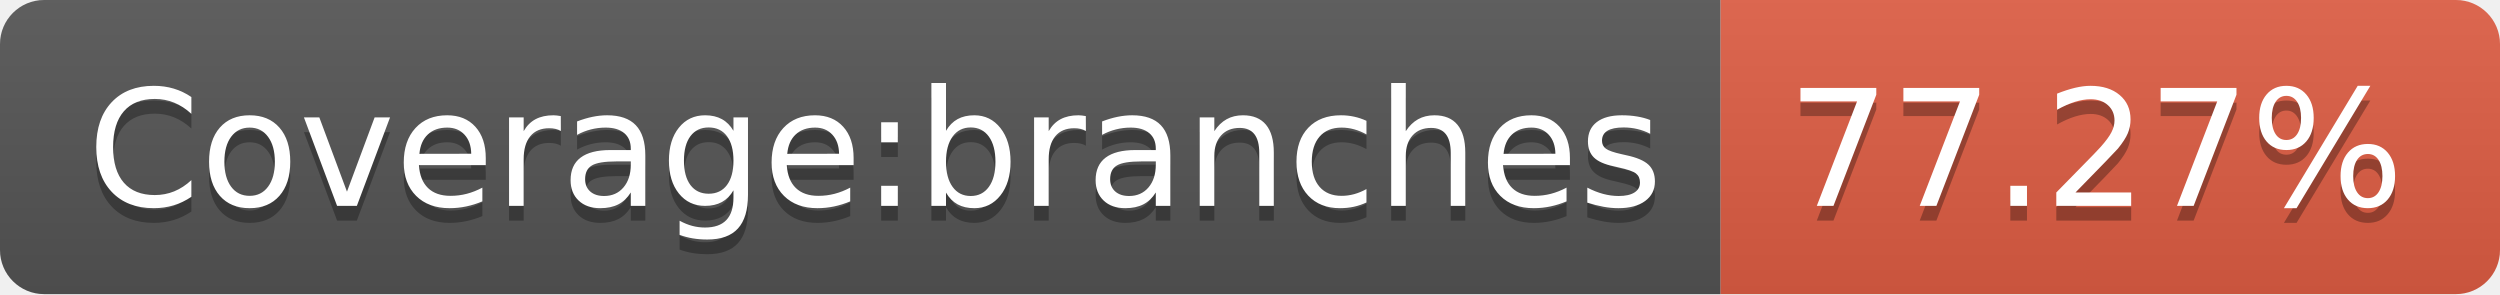
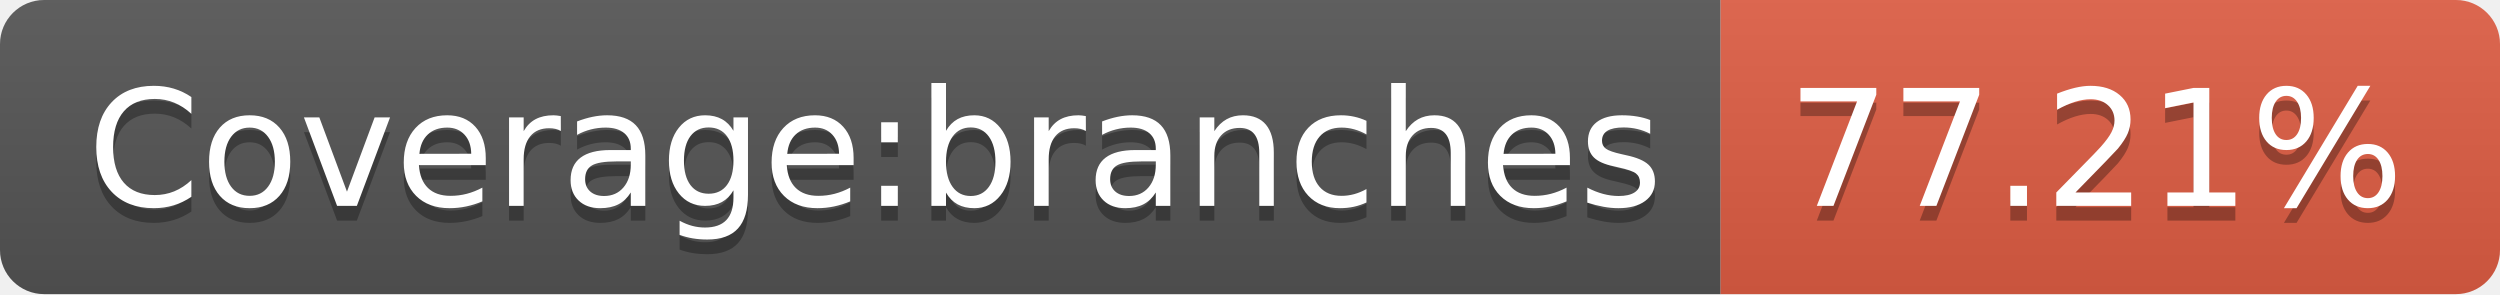
- <svg xmlns="http://www.w3.org/2000/svg" width="170" height="20" role="img" aria-label="Coverage:branches: 77.27%">
+ <svg xmlns="http://www.w3.org/2000/svg" width="170" height="20" role="img" aria-label="Coverage:branches: 77.21%">
  <linearGradient id="s" x2="0" y2="100%">
    <stop offset="0" stop-color="#bbb" stop-opacity=".1" />
    <stop offset="1" stop-opacity=".1" />
  </linearGradient>
  <clipPath id="r">
    <rect width="170" height="20" rx="3" fill="#fff" />
  </clipPath>
  <g clip-path="url(#r)">
    <rect width="117" height="20" fill="#555" />
    <rect x="117" width="53" height="20" fill="#e05d44" />
    <rect width="170" height="20" fill="url(#s)" />
  </g>
  <g fill="#fff" text-anchor="middle" font-family="Verdana,Geneva,DejaVu Sans,sans-serif" text-rendering="geometricPrecision" font-size="110">
    <text aria-hidden="true" x="595" y="150" fill="#010101" fill-opacity=".3" transform="scale(.1)" textLength="1070">Coverage:branches</text>
    <text x="595" y="140" transform="scale(.1)" fill="#fff" textLength="1070">Coverage:branches</text>
-     <text aria-hidden="true" x="1425" y="150" fill="#010101" fill-opacity=".3" transform="scale(.1)" textLength="430">77.27%</text>
-     <text x="1425" y="140" transform="scale(.1)" fill="#fff" textLength="430">77.27%</text>
+     <text aria-hidden="true" x="1425" y="150" fill="#010101" fill-opacity=".3" transform="scale(.1)" textLength="430">77.21%</text>
+     <text x="1425" y="140" transform="scale(.1)" fill="#fff" textLength="430">77.21%</text>
  </g>
</svg>
